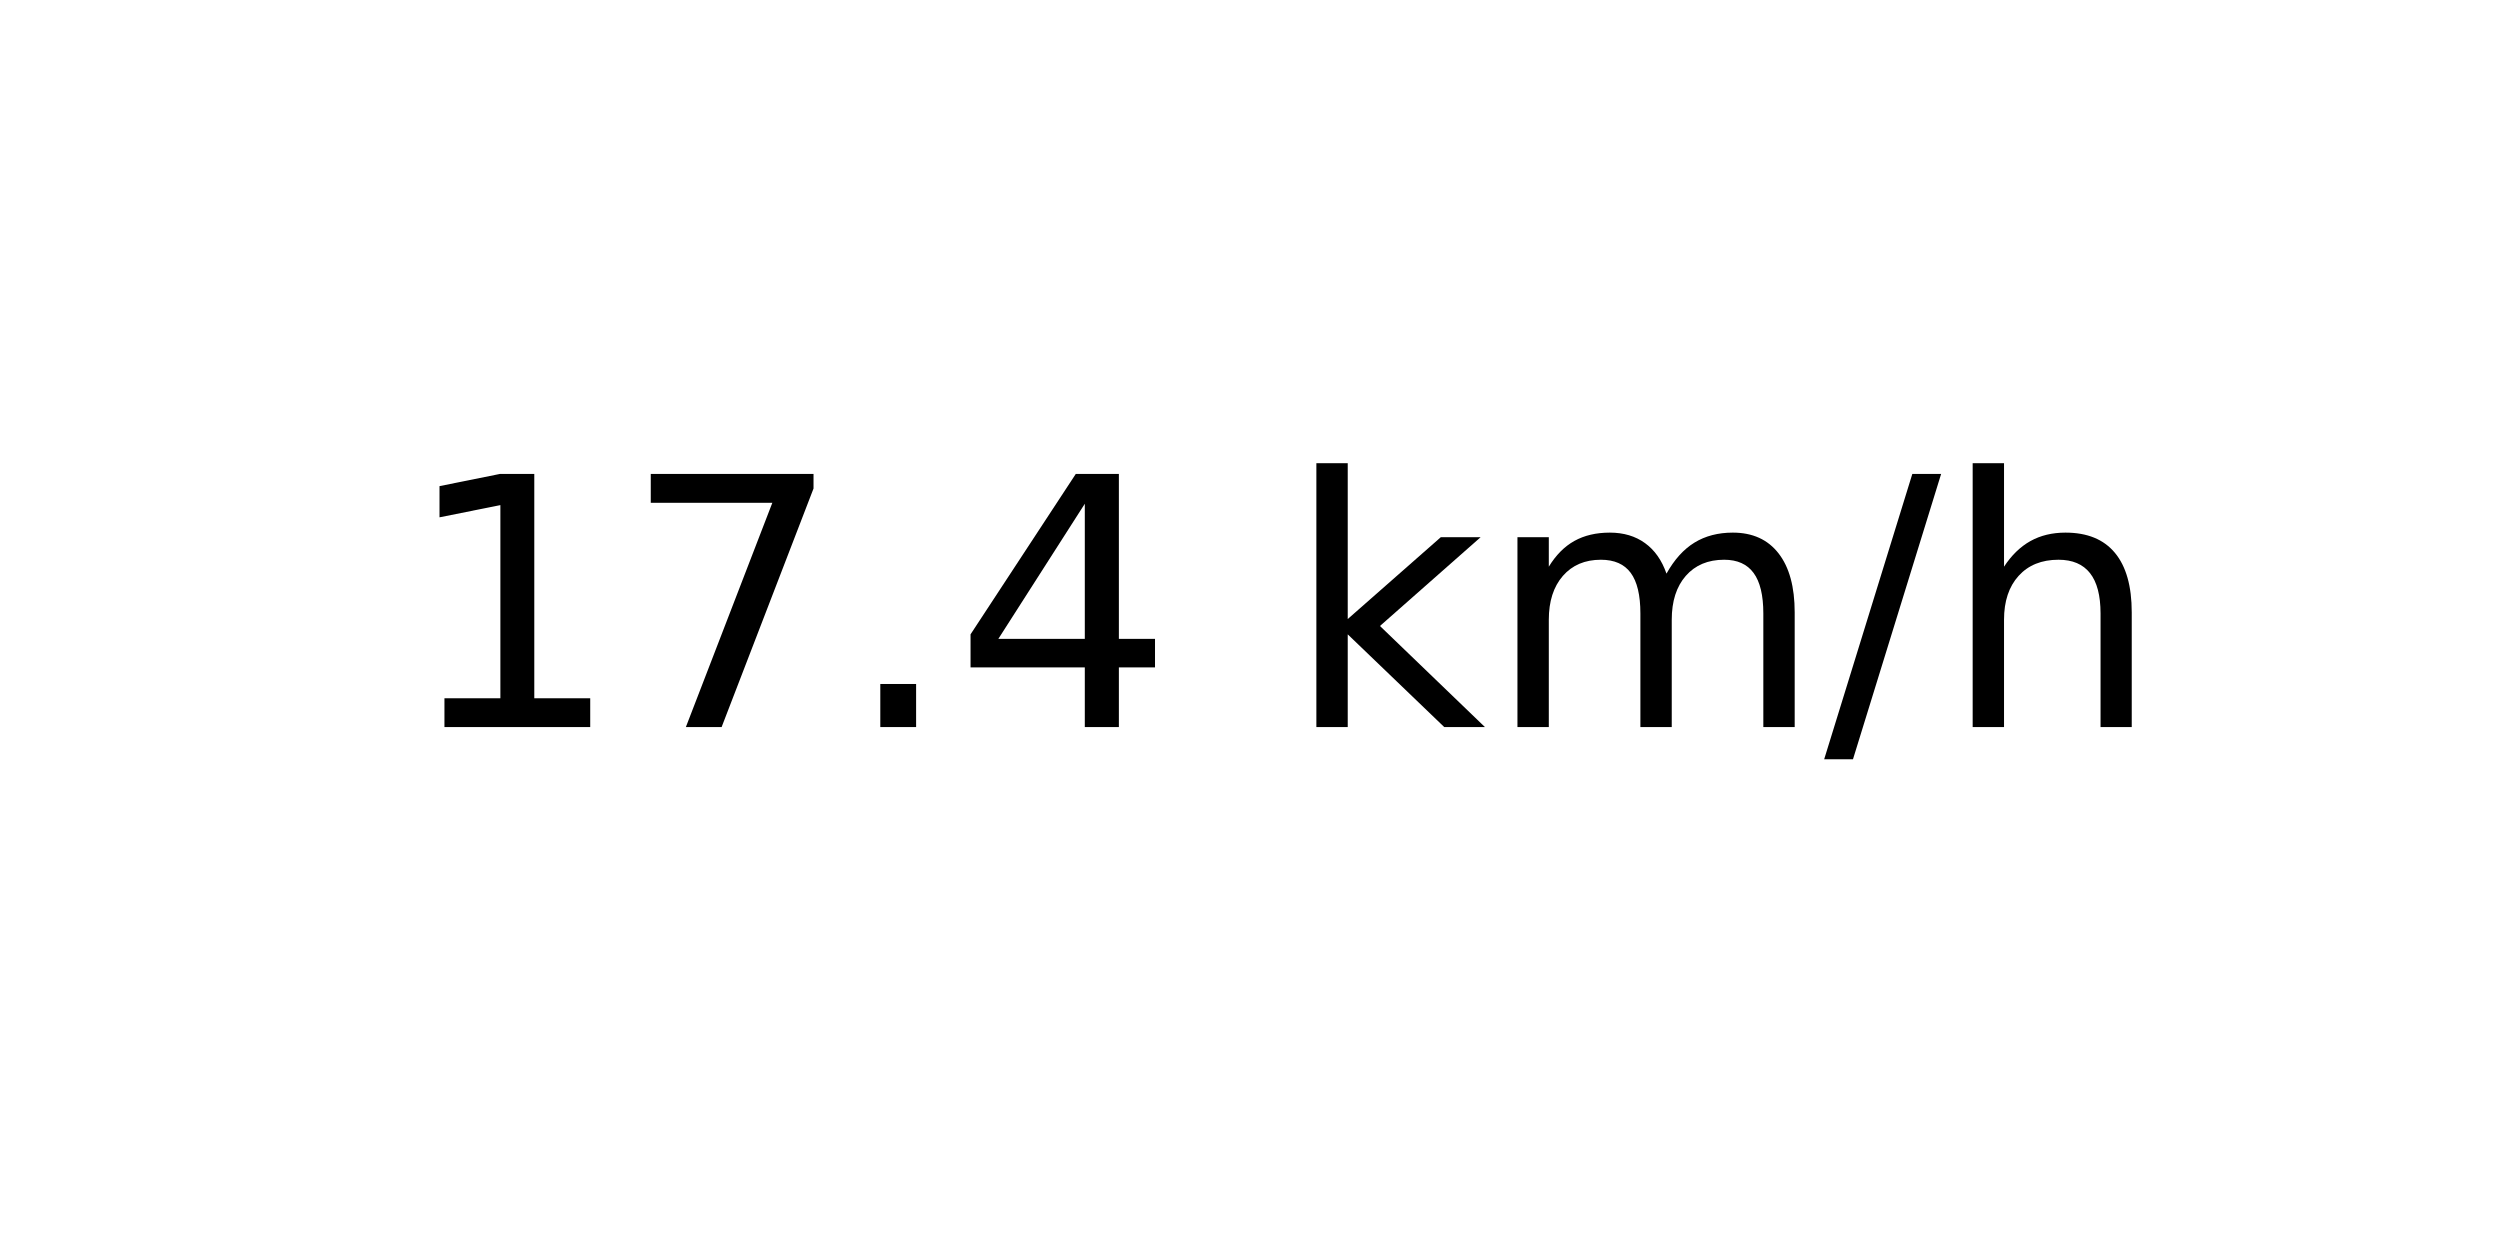
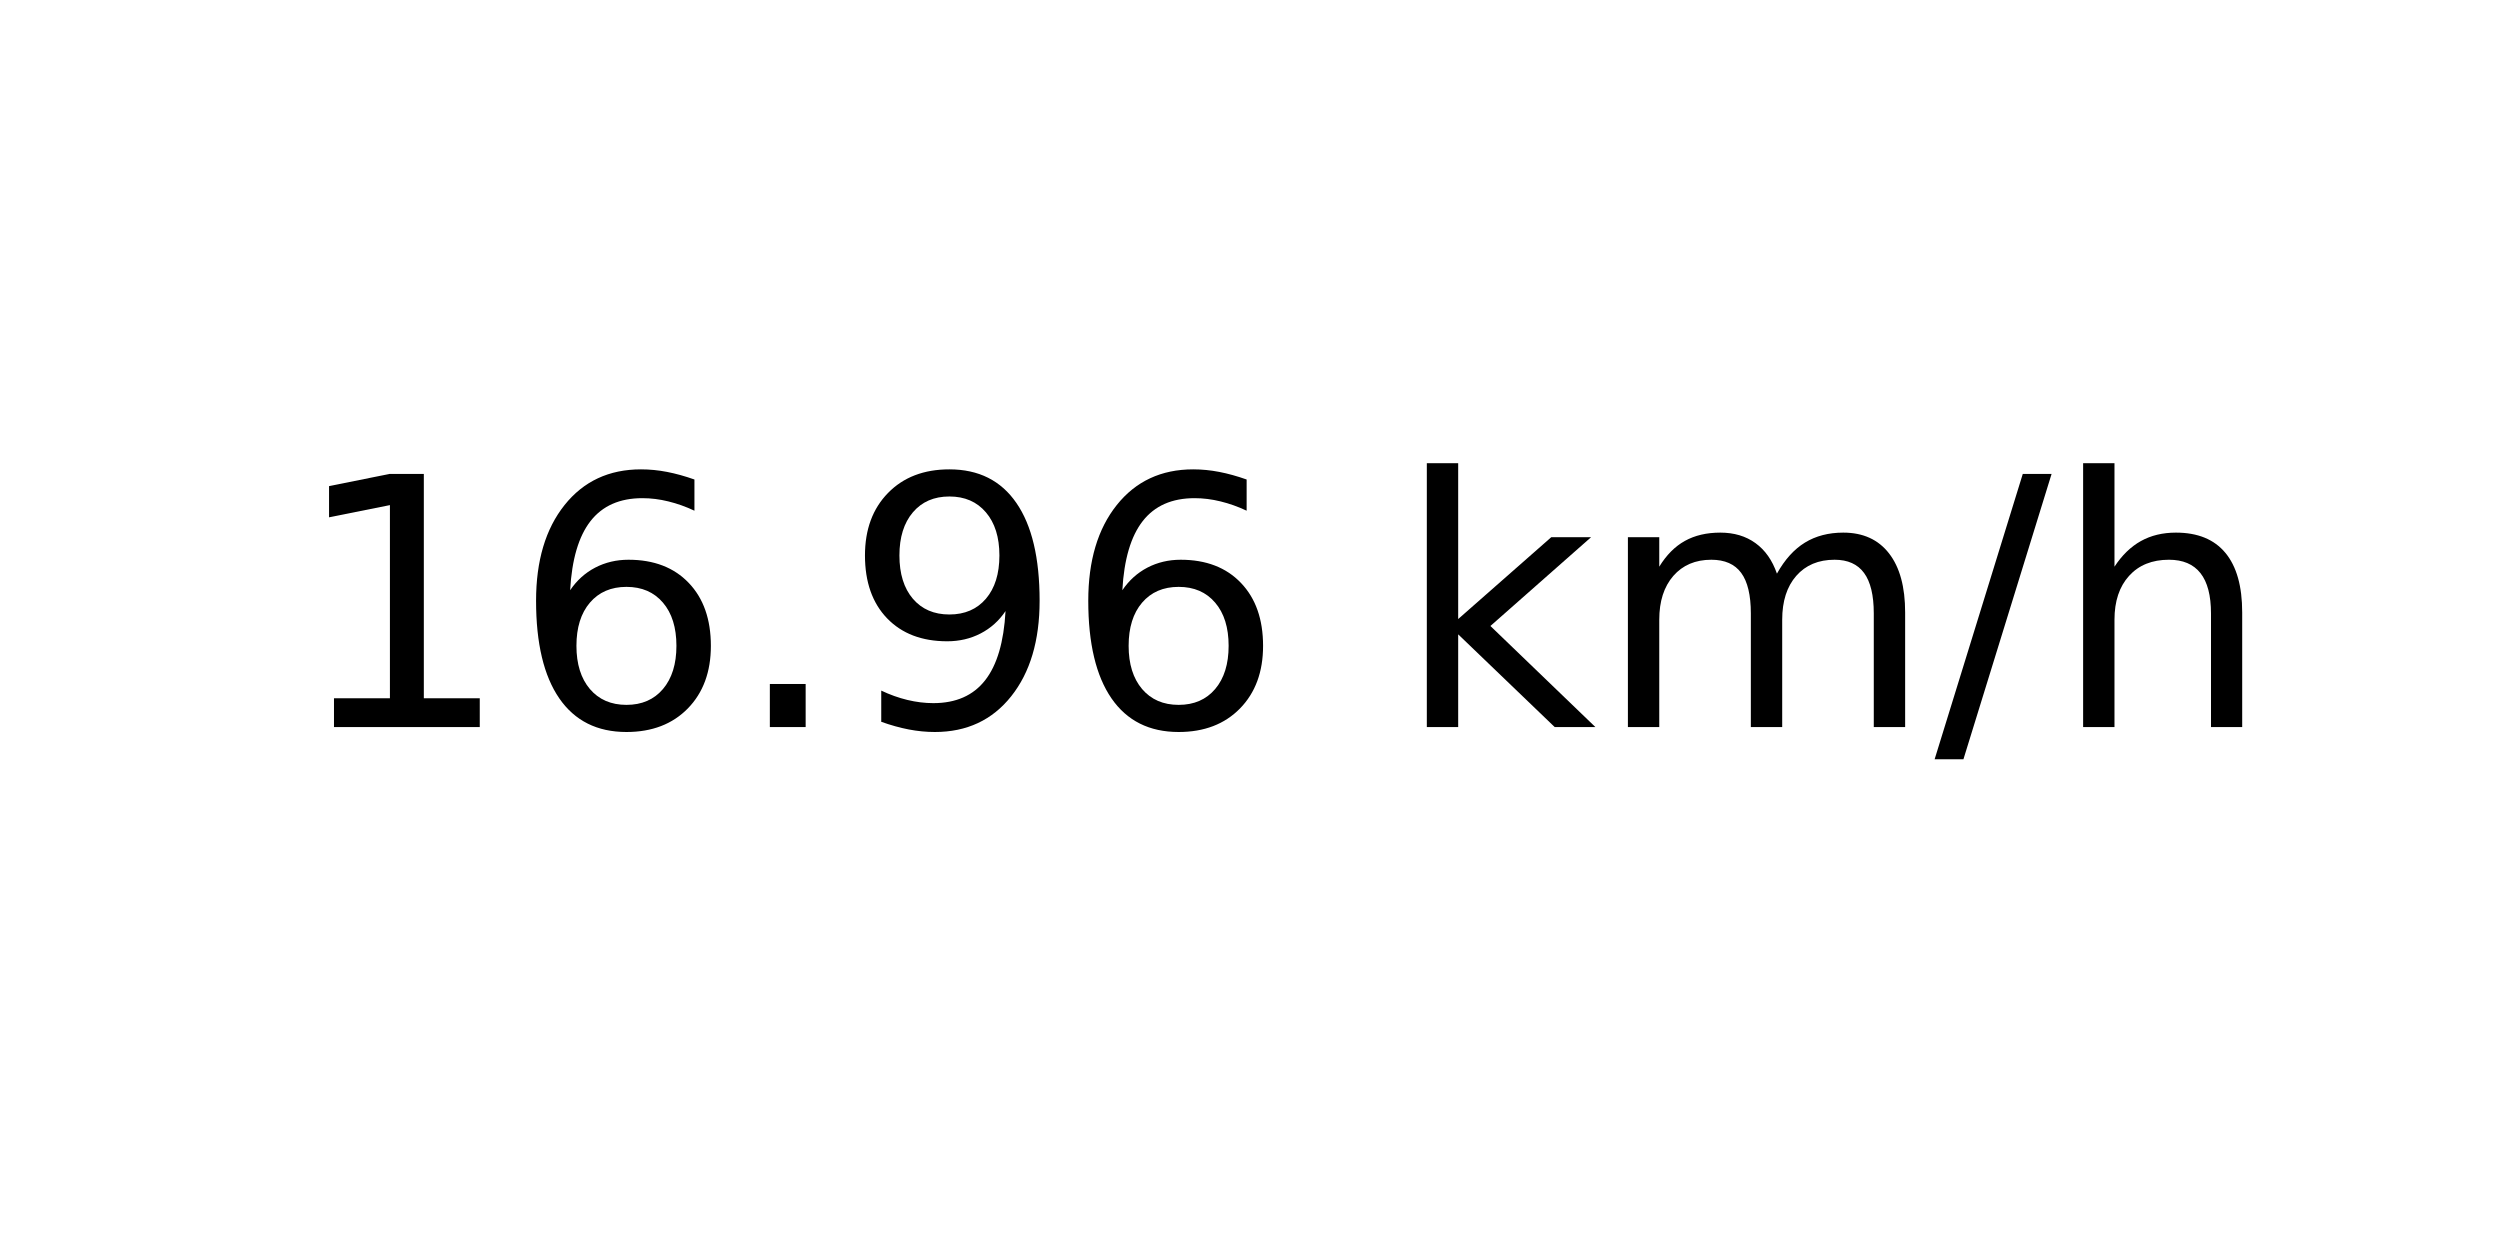
<svg xmlns="http://www.w3.org/2000/svg" xmlns:xlink="http://www.w3.org/1999/xlink" width="72pt" height="36pt" viewBox="0 0 72 36" version="1.1">
  <defs>
    <style type="text/css">*{stroke-linejoin: round; stroke-linecap: butt}</style>
  </defs>
  <g id="figure_1">
    <g id="axes_1">
      <g id="text_1">
-         <g transform="translate(11.55937 20.93937) scale(0.1 -0.1)">
+         <g transform="translate(8.378125 20.93937) scale(0.1 -0.1)">
          <defs>
            <path id="DejaVuSans-31" d="M 794 531  L 1825 531  L 1825 4091  L 703 3866  L 703 4441  L 1819 4666  L 2450 4666  L 2450 531  L 3481 531  L 3481 0  L 794 0  L 794 531  z " transform="scale(0.015625)" />
-             <path id="DejaVuSans-37" d="M 525 4666  L 3525 4666  L 3525 4397  L 1831 0  L 1172 0  L 2766 4134  L 525 4134  L 525 4666  z " transform="scale(0.015625)" />
+             <path id="DejaVuSans-36" d="M 2113 2584  Q 1688 2584 1439 2293  Q 1191 2003 1191 1497  Q 1191 994 1439 701  Q 1688 409 2113 409  Q 2538 409 2786 701  Q 3034 994 3034 1497  Q 3034 2003 2786 2293  Q 2538 2584 2113 2584  z M 3366 4563  L 3366 3988  Q 3128 4100 2886 4159  Q 2644 4219 2406 4219  Q 1781 4219 1451 3797  Q 1122 3375 1075 2522  Q 1259 2794 1537 2939  Q 1816 3084 2150 3084  Q 2853 3084 3261 2657  Q 3669 2231 3669 1497  Q 3669 778 3244 343  Q 2819 -91 2113 -91  Q 1303 -91 875 529  Q 447 1150 447 2328  Q 447 3434 972 4092  Q 1497 4750 2381 4750  Q 2619 4750 2861 4703  Q 3103 4656 3366 4563  z " transform="scale(0.015625)" />
            <path id="DejaVuSans-2e" d="M 684 794  L 1344 794  L 1344 0  L 684 0  L 684 794  z " transform="scale(0.015625)" />
-             <path id="DejaVuSans-34" d="M 2419 4116  L 825 1625  L 2419 1625  L 2419 4116  z M 2253 4666  L 3047 4666  L 3047 1625  L 3713 1625  L 3713 1100  L 3047 1100  L 3047 0  L 2419 0  L 2419 1100  L 313 1100  L 313 1709  L 2253 4666  z " transform="scale(0.015625)" />
+             <path id="DejaVuSans-39" d="M 703 97  L 703 672  Q 941 559 1184 500  Q 1428 441 1663 441  Q 2288 441 2617 861  Q 2947 1281 2994 2138  Q 2813 1869 2534 1725  Q 2256 1581 1919 1581  Q 1219 1581 811 2004  Q 403 2428 403 3163  Q 403 3881 828 4315  Q 1253 4750 1959 4750  Q 2769 4750 3195 4129  Q 3622 3509 3622 2328  Q 3622 1225 3098 567  Q 2575 -91 1691 -91  Q 1453 -91 1209 -44  Q 966 3 703 97  z M 1959 2075  Q 2384 2075 2632 2365  Q 2881 2656 2881 3163  Q 2881 3666 2632 3958  Q 2384 4250 1959 4250  Q 1534 4250 1286 3958  Q 1038 3666 1038 3163  Q 1038 2656 1286 2365  Q 1534 2075 1959 2075  z " transform="scale(0.015625)" />
            <path id="DejaVuSans-20" transform="scale(0.015625)" />
            <path id="DejaVuSans-6b" d="M 581 4863  L 1159 4863  L 1159 1991  L 2875 3500  L 3609 3500  L 1753 1863  L 3688 0  L 2938 0  L 1159 1709  L 1159 0  L 581 0  L 581 4863  z " transform="scale(0.015625)" />
            <path id="DejaVuSans-6d" d="M 3328 2828  Q 3544 3216 3844 3400  Q 4144 3584 4550 3584  Q 5097 3584 5394 3201  Q 5691 2819 5691 2113  L 5691 0  L 5113 0  L 5113 2094  Q 5113 2597 4934 2840  Q 4756 3084 4391 3084  Q 3944 3084 3684 2787  Q 3425 2491 3425 1978  L 3425 0  L 2847 0  L 2847 2094  Q 2847 2600 2669 2842  Q 2491 3084 2119 3084  Q 1678 3084 1418 2786  Q 1159 2488 1159 1978  L 1159 0  L 581 0  L 581 3500  L 1159 3500  L 1159 2956  Q 1356 3278 1631 3431  Q 1906 3584 2284 3584  Q 2666 3584 2933 3390  Q 3200 3197 3328 2828  z " transform="scale(0.015625)" />
            <path id="DejaVuSans-2f" d="M 1625 4666  L 2156 4666  L 531 -594  L 0 -594  L 1625 4666  z " transform="scale(0.015625)" />
            <path id="DejaVuSans-68" d="M 3513 2113  L 3513 0  L 2938 0  L 2938 2094  Q 2938 2591 2744 2837  Q 2550 3084 2163 3084  Q 1697 3084 1428 2787  Q 1159 2491 1159 1978  L 1159 0  L 581 0  L 581 4863  L 1159 4863  L 1159 2956  Q 1366 3272 1645 3428  Q 1925 3584 2291 3584  Q 2894 3584 3203 3211  Q 3513 2838 3513 2113  z " transform="scale(0.015625)" />
          </defs>
          <use xlink:href="#DejaVuSans-31" />
-           <use xlink:href="#DejaVuSans-37" x="63.623" />
+           <use xlink:href="#DejaVuSans-36" x="63.623" />
          <use xlink:href="#DejaVuSans-2e" x="127.246" />
-           <use xlink:href="#DejaVuSans-34" x="159.033" />
-           <use xlink:href="#DejaVuSans-20" x="222.656" />
-           <use xlink:href="#DejaVuSans-6b" x="254.443" />
-           <use xlink:href="#DejaVuSans-6d" x="312.354" />
-           <use xlink:href="#DejaVuSans-2f" x="409.766" />
-           <use xlink:href="#DejaVuSans-68" x="443.457" />
+           <use xlink:href="#DejaVuSans-39" x="159.033" />
+           <use xlink:href="#DejaVuSans-36" x="222.656" />
+           <use xlink:href="#DejaVuSans-20" x="286.279" />
+           <use xlink:href="#DejaVuSans-6b" x="318.066" />
+           <use xlink:href="#DejaVuSans-6d" x="375.977" />
+           <use xlink:href="#DejaVuSans-2f" x="473.389" />
+           <use xlink:href="#DejaVuSans-68" x="507.08" />
        </g>
      </g>
    </g>
  </g>
</svg>
